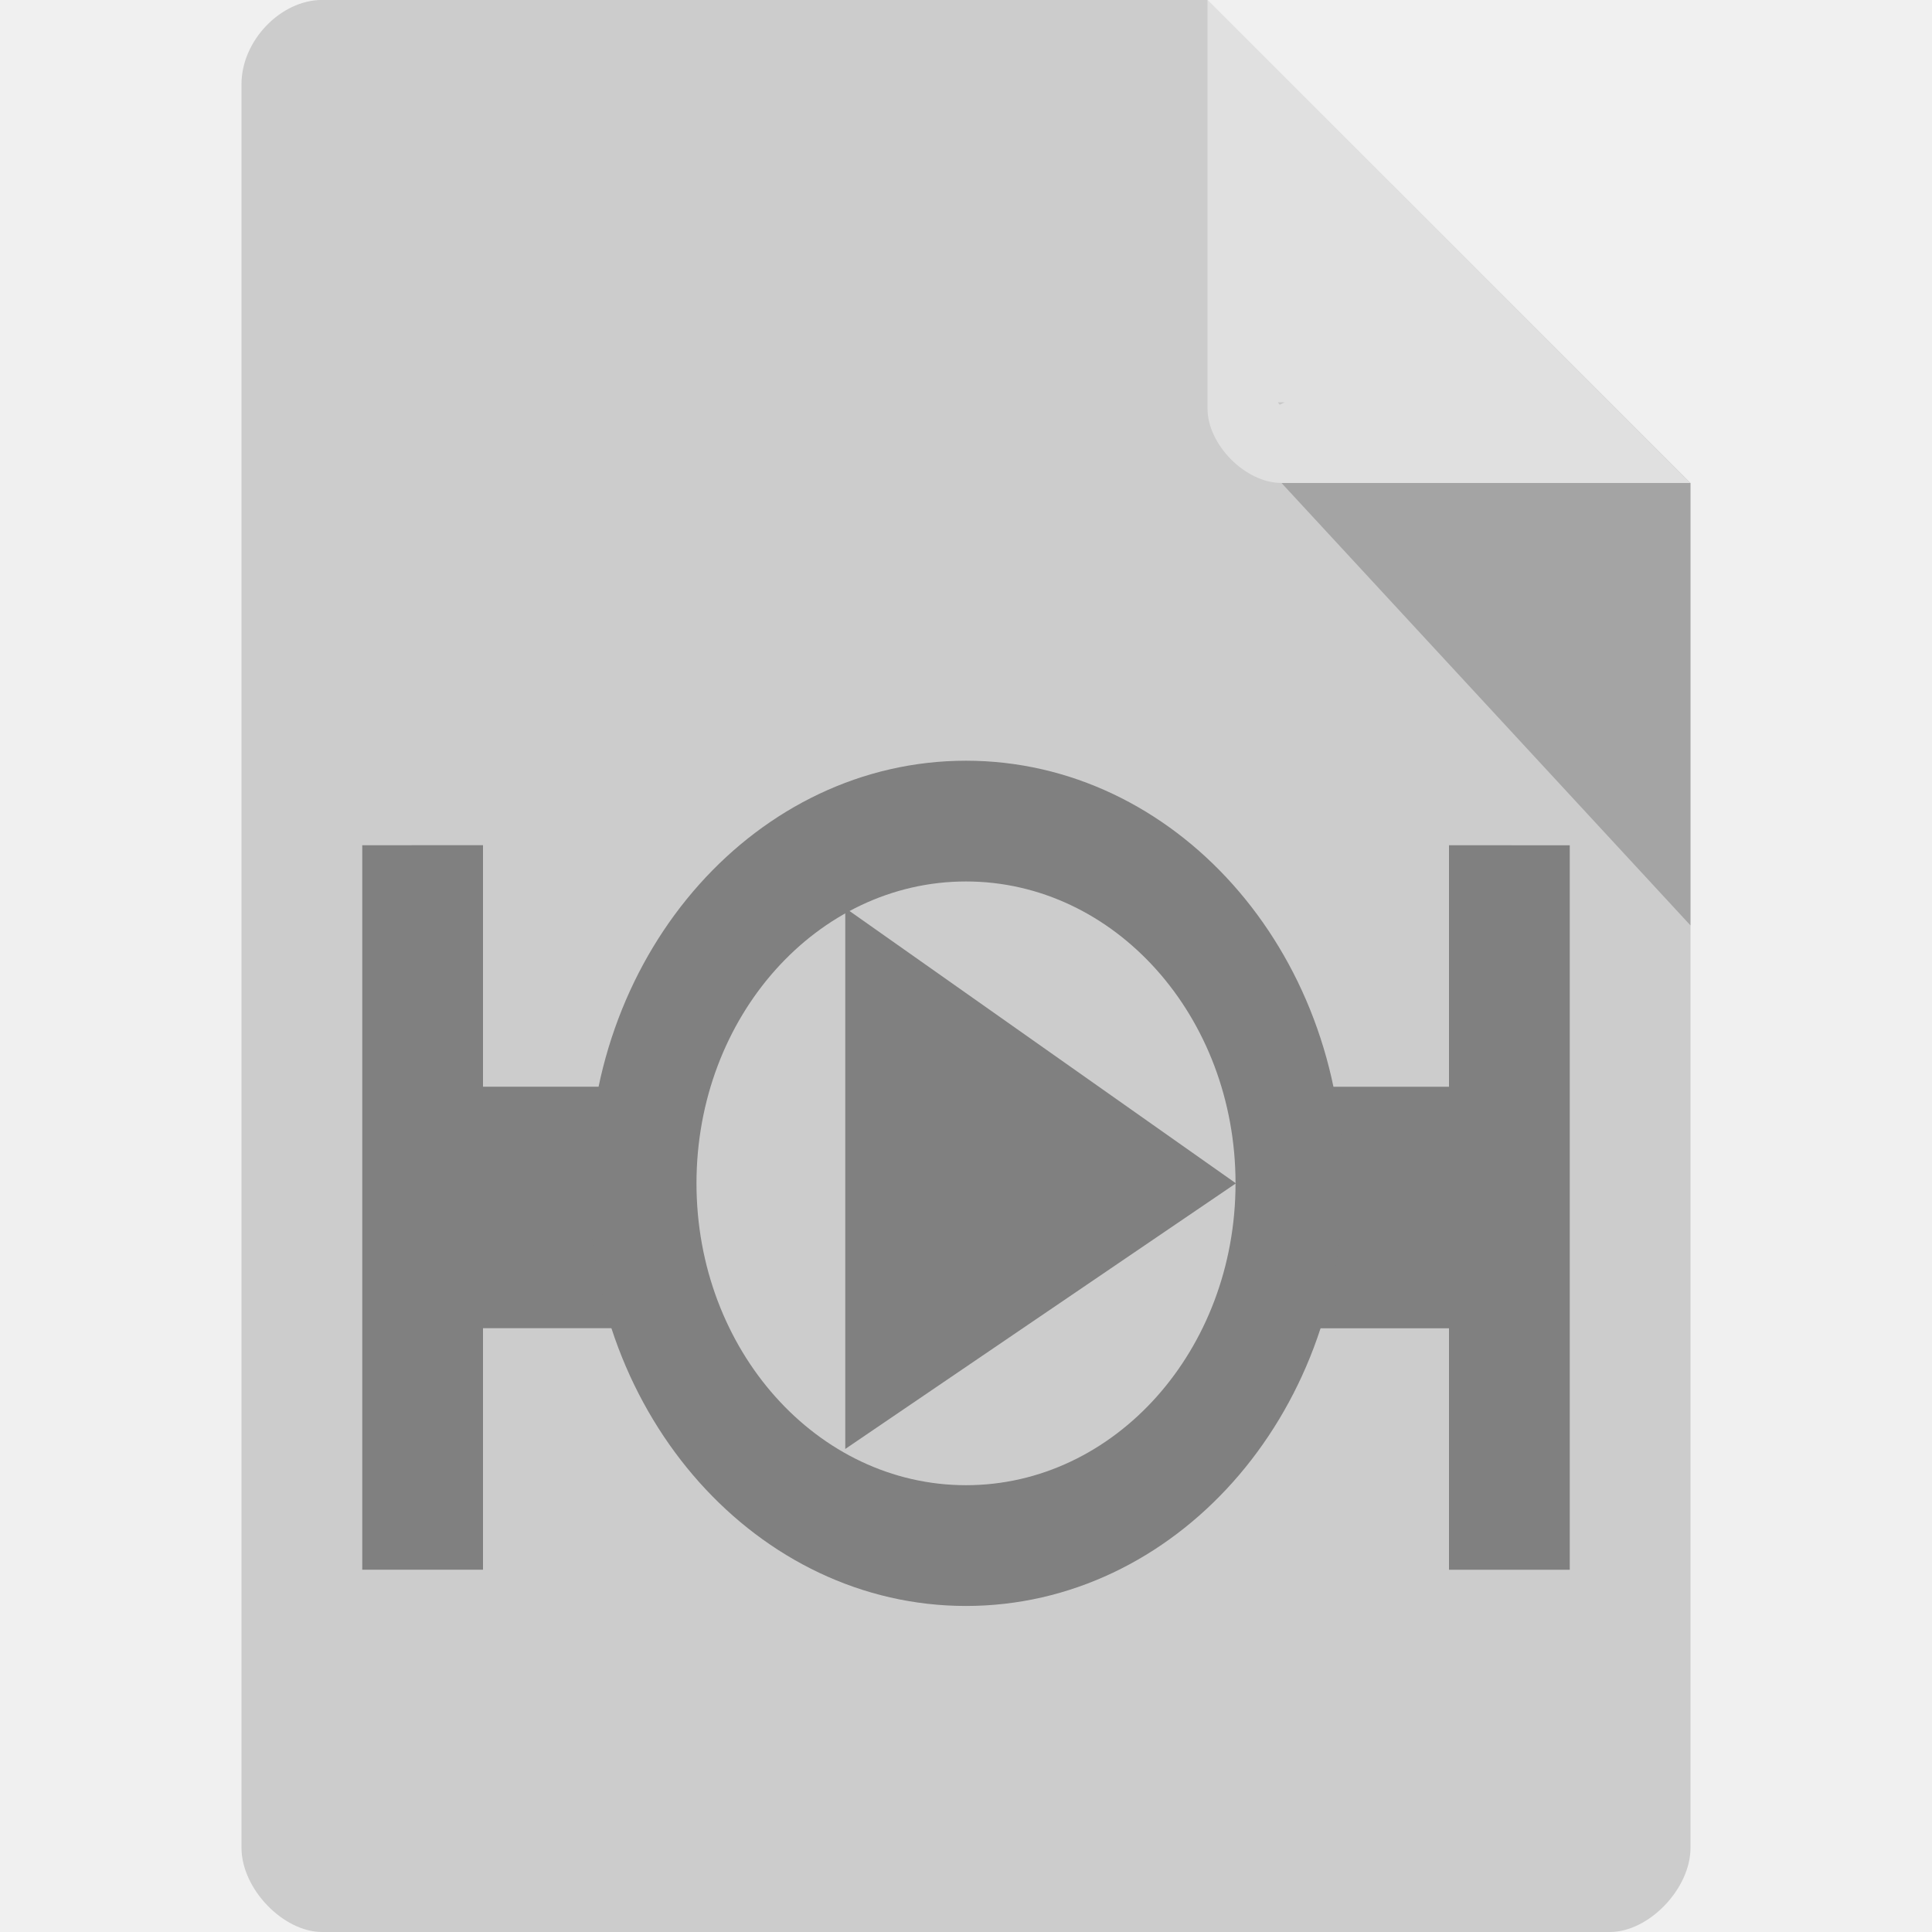
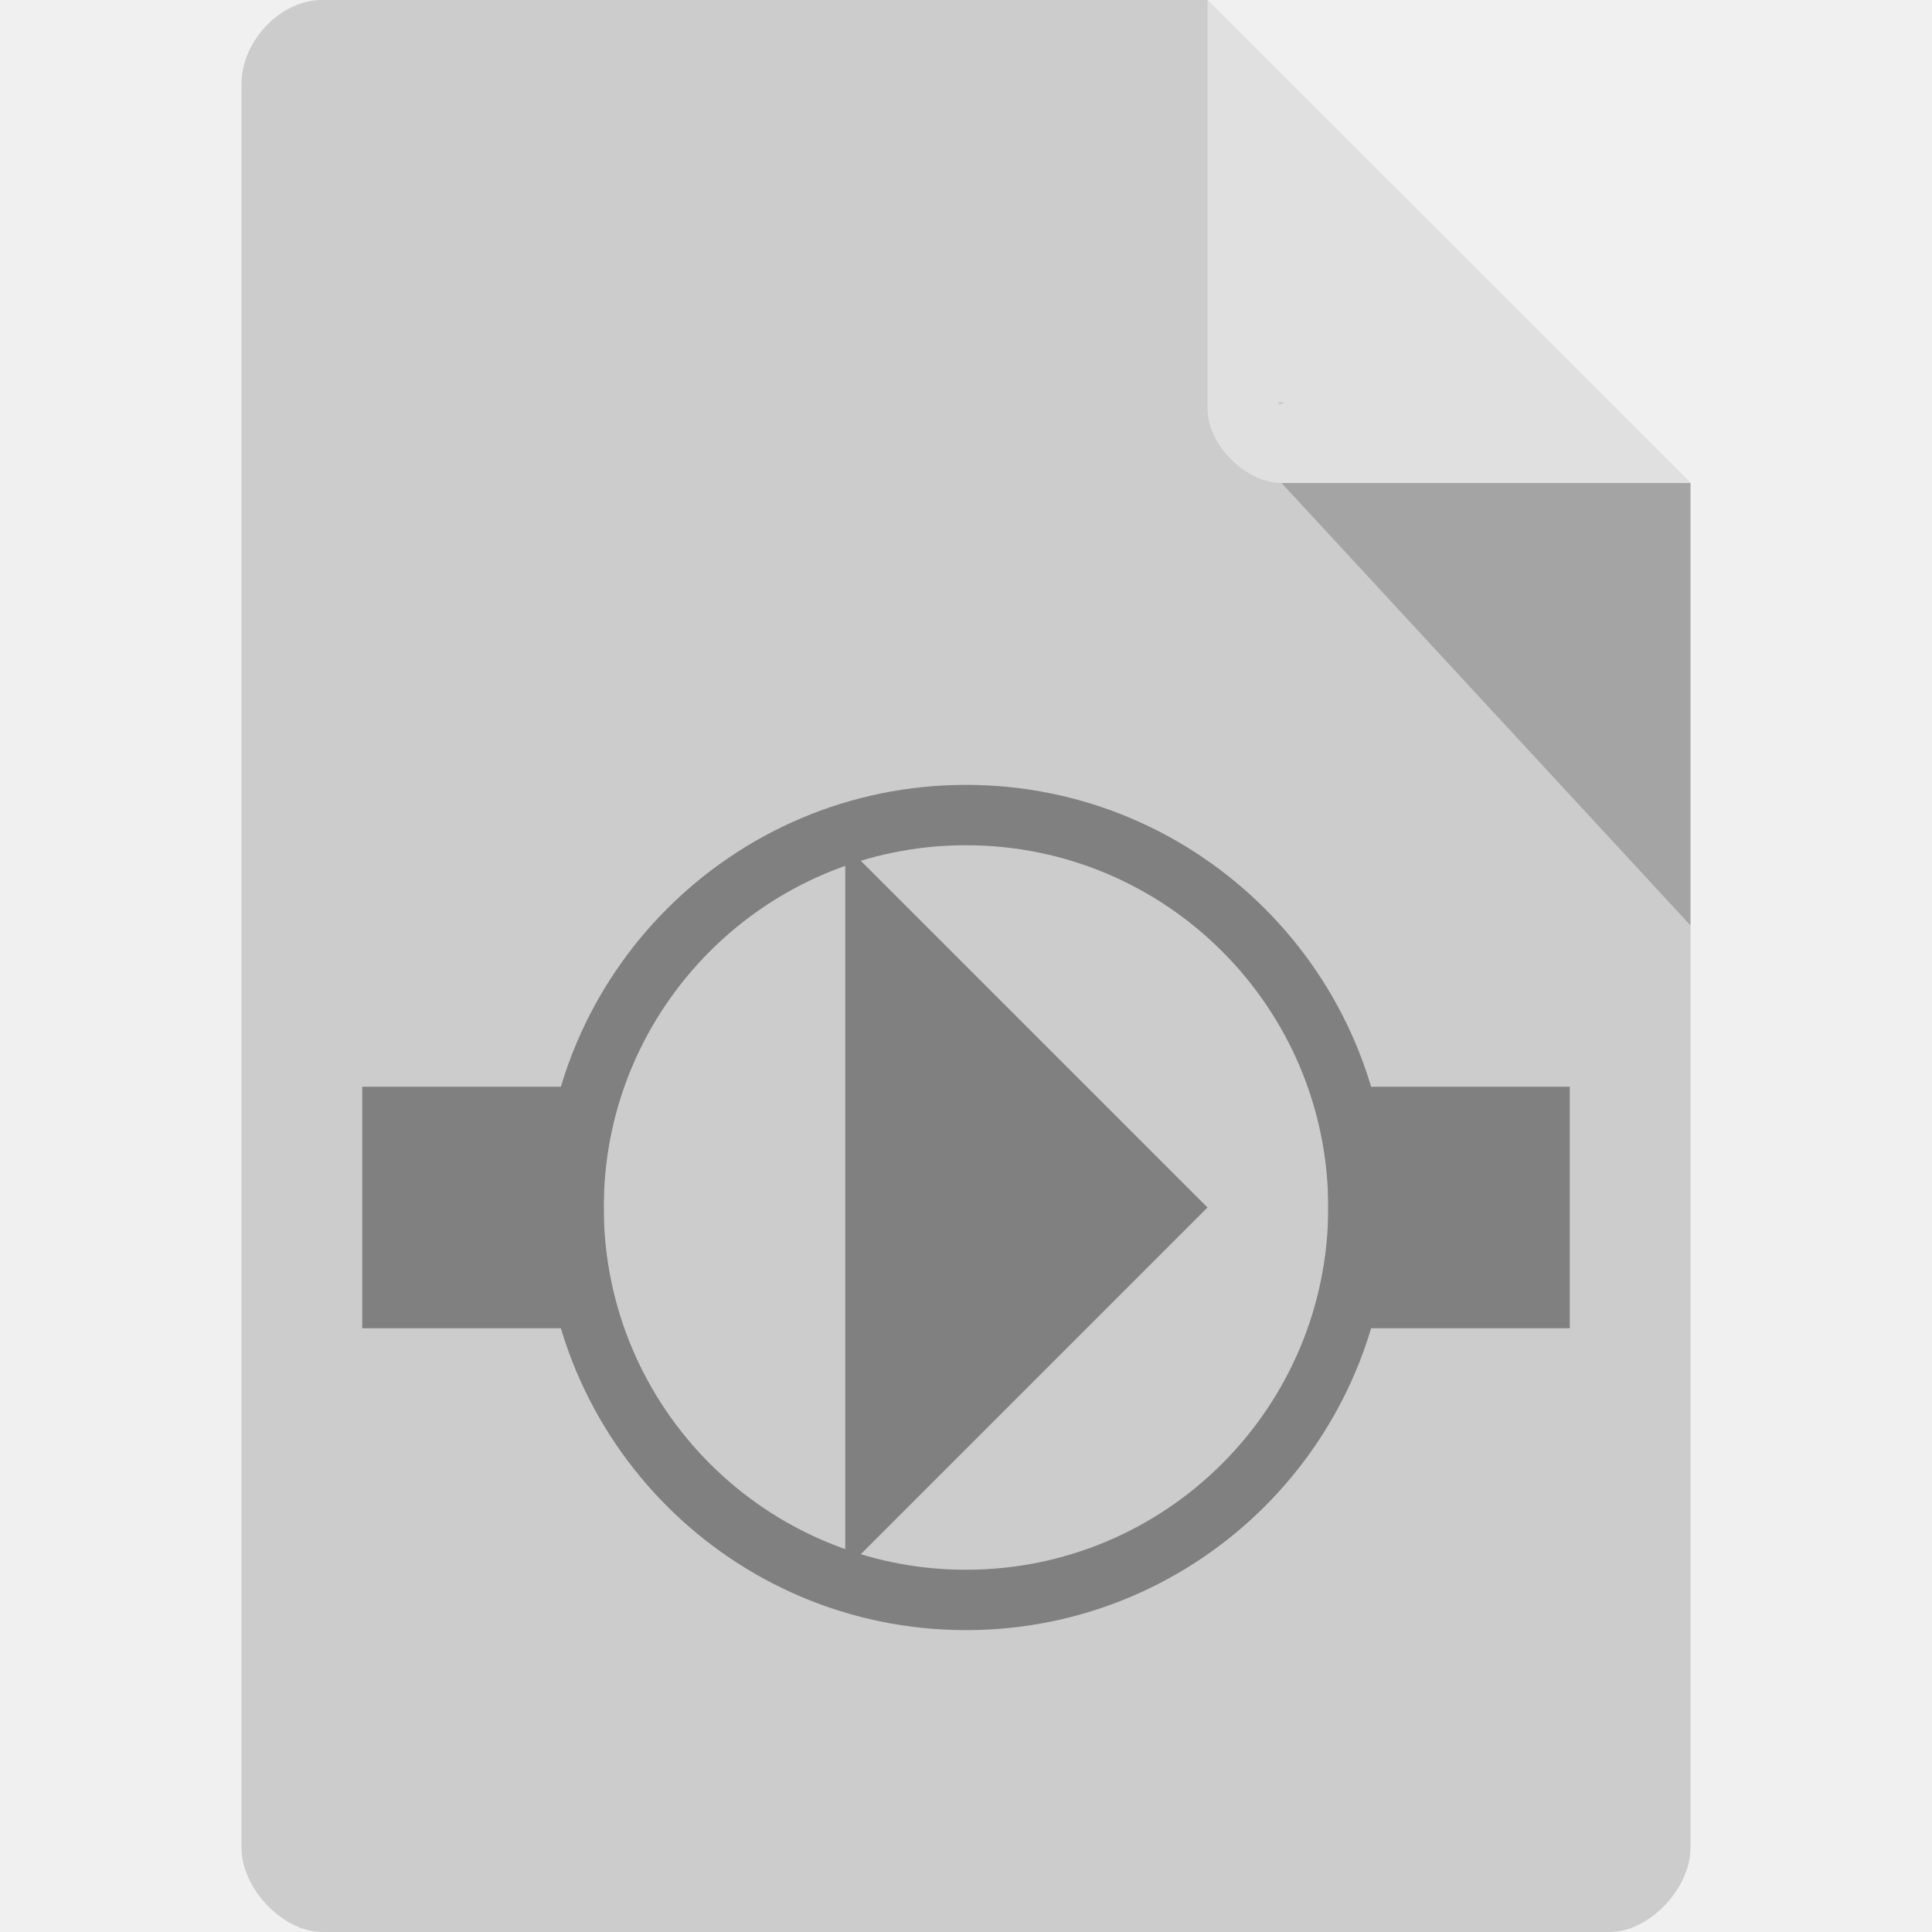
<svg xmlns="http://www.w3.org/2000/svg" width="16" height="16" viewBox="0 0 16 16" id="svg2" version="1.1">
  <defs id="defs32" />
  <path style="fill:#cccccc;fill-opacity:1" d="M 2.668,-4.458e-4 C 2.324,-4.458e-4 2,0.338 2,0.696 L 2,15.303 C 2,15.641 2.344,16 2.668,16 l 10.664,0 C 13.656,16 14,15.641 14,15.303 L 14,4 10,-4.458e-4 z" id="path4" />
  <path style="fill:#000000;fill-opacity:0.196" d="m 10.583,3.332 0.015,0.02 0.04,-0.02 z m 0.03,0.668 3.387,3.664 0,-3.664 z" id="path6" />
  <path style="fill:#ffffff;fill-opacity:0.392" d="m 10,-4.458e-4 3.996,4 -3.384,0 C 10.314,4 10,3.682 10,3.383 z" id="path8" />
-   <g transform="matrix(0.8333331,0,0,0.9333333,-2.008675,-2.832335)" id="g4171">
-     <g id="g4169" transform="matrix(0.5,0,0,0.5,0,0.5)">
-       <path style="fill:#808080;fill-rule:evenodd;stroke:none;stroke-width:1px;stroke-linecap:butt;stroke-linejoin:miter;stroke-opacity:1" d="m 12.021,20.069 0,12.857 2.4,0 0,-4.286 3.6,0 0.555,-4.286 -4.155,0 0,-4.286 z m 21.6,0 0,4.286 -3.415,0 -0.046,4.286 3.461,0 0,4.286 2.4,0 0,-12.857 z" id="path4150" />
-       <path style="opacity:1;fill:#808080;fill-opacity:1;stroke:none;stroke-width:2;stroke-miterlimit:4;stroke-dasharray:none" d="m 24.021,18.569 a 7.5,7.5 0 0 0 -7.5,7.5 7.5,7.5 0 0 0 7.5,7.5 7.5,7.5 0 0 0 7.5,-7.5 7.5,7.5 0 0 0 -7.5,-7.5 z m 0,2.143 a 5.357,5.357 0 0 1 5.357,5.357 5.357,5.357 0 0 1 -5.357,5.357 5.357,5.357 0 0 1 -5.357,-5.357 5.357,5.357 0 0 1 5.357,-5.357 z" id="path4153" />
-       <path style="fill:#808080;fill-rule:evenodd;stroke:none;stroke-width:1px;stroke-linecap:butt;stroke-linejoin:miter;stroke-opacity:1" d="m 21.621,21.183 0,9.6 7.765,-4.714 z" id="path4172" />
-     </g>
-   </g>
+   <path style="fill:#808080;fill-rule:evenodd;stroke:none;stroke-width:1px;stroke-linecap:butt;stroke-linejoin:miter;stroke-opacity:1" d="m 3,11 2,0 0,-2 -2,0 z m 10,-2 -2,0 L 11,11 l 2,0 z" id="path4150" />
+   <path style="opacity:1;fill:#808080;fill-opacity:1;stroke:none;stroke-width:2;stroke-miterlimit:4;stroke-dasharray:none;stroke-opacity:1" d="M 8 6.5 A 3.5 3.5 0 0 0 4.5 10 A 3.5 3.5 0 0 0 8 13.5 A 3.5 3.5 0 0 0 11.5 10 A 3.5 3.5 0 0 0 8 6.5 z M 8 7 A 3 3 0 0 1 11 10 A 3 3 0 0 1 8 13 A 3 3 0 0 1 5 10 A 3 3 0 0 1 8 7 z " id="path4141" />
+   <path style="fill:#808080;fill-opacity:1;fill-rule:evenodd;stroke:none;stroke-width:1px;stroke-linecap:butt;stroke-linejoin:miter;stroke-opacity:1" d="m 7,7 0,6 3,-3 z" id="path4172" />
</svg>
